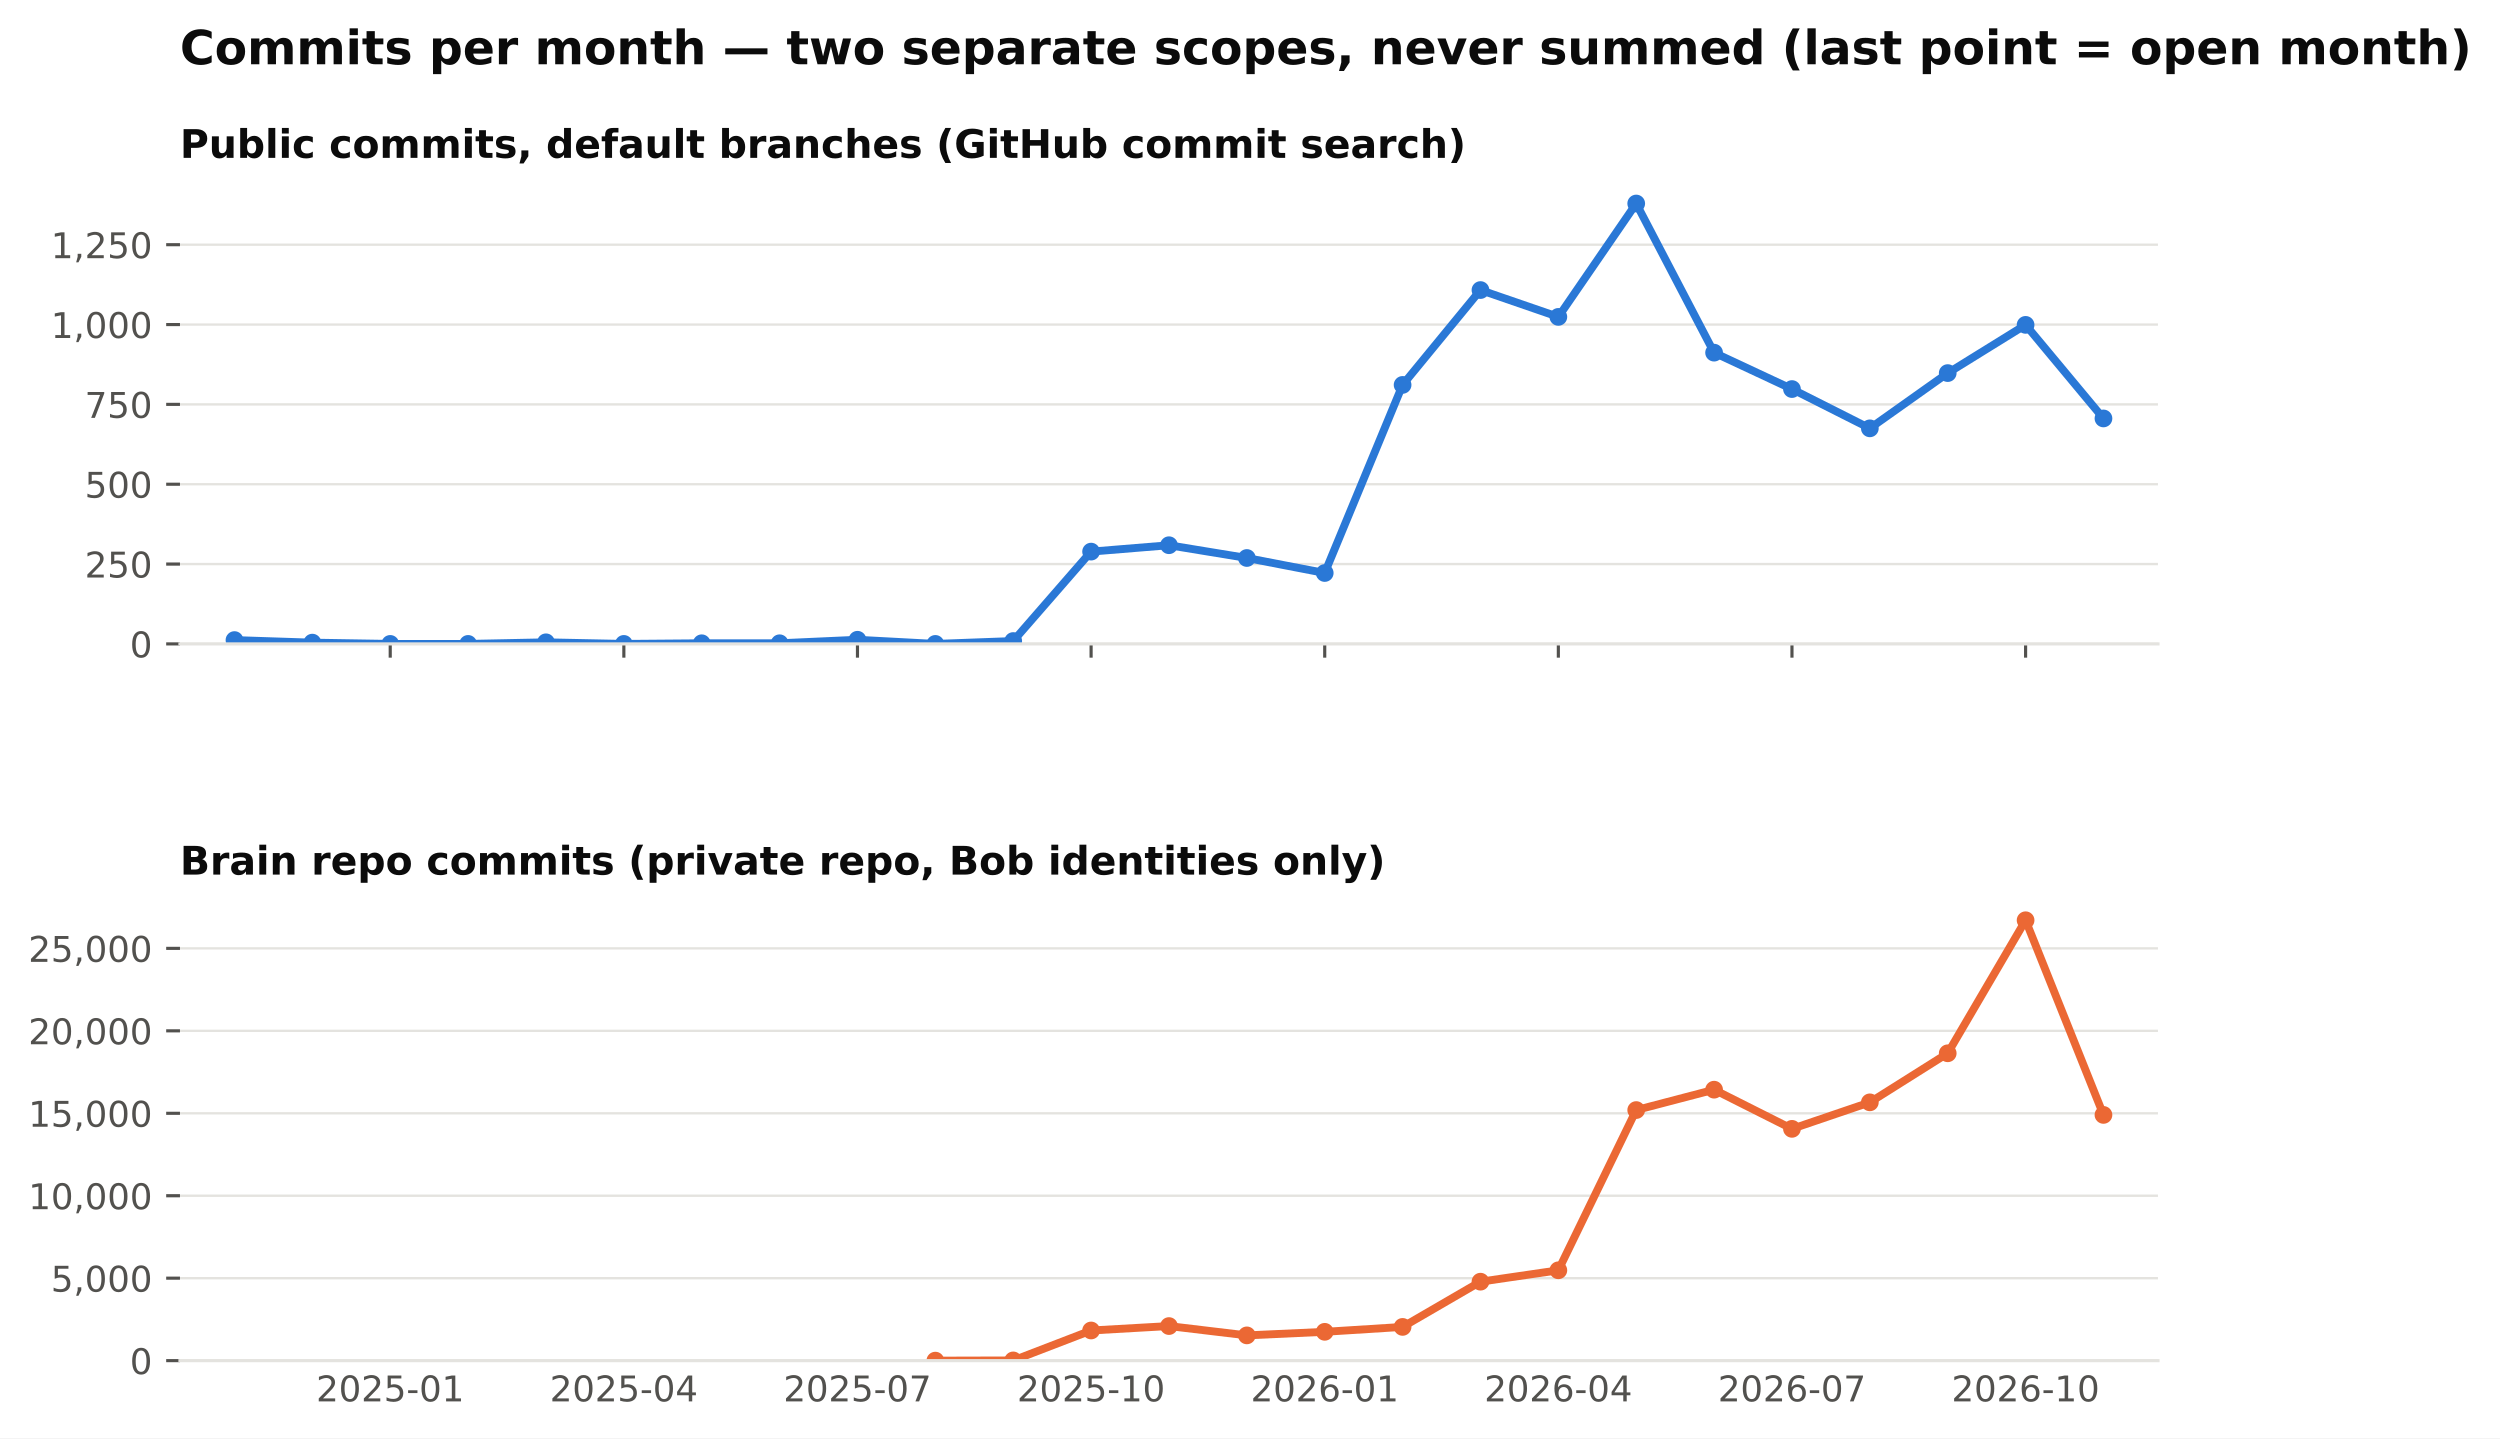
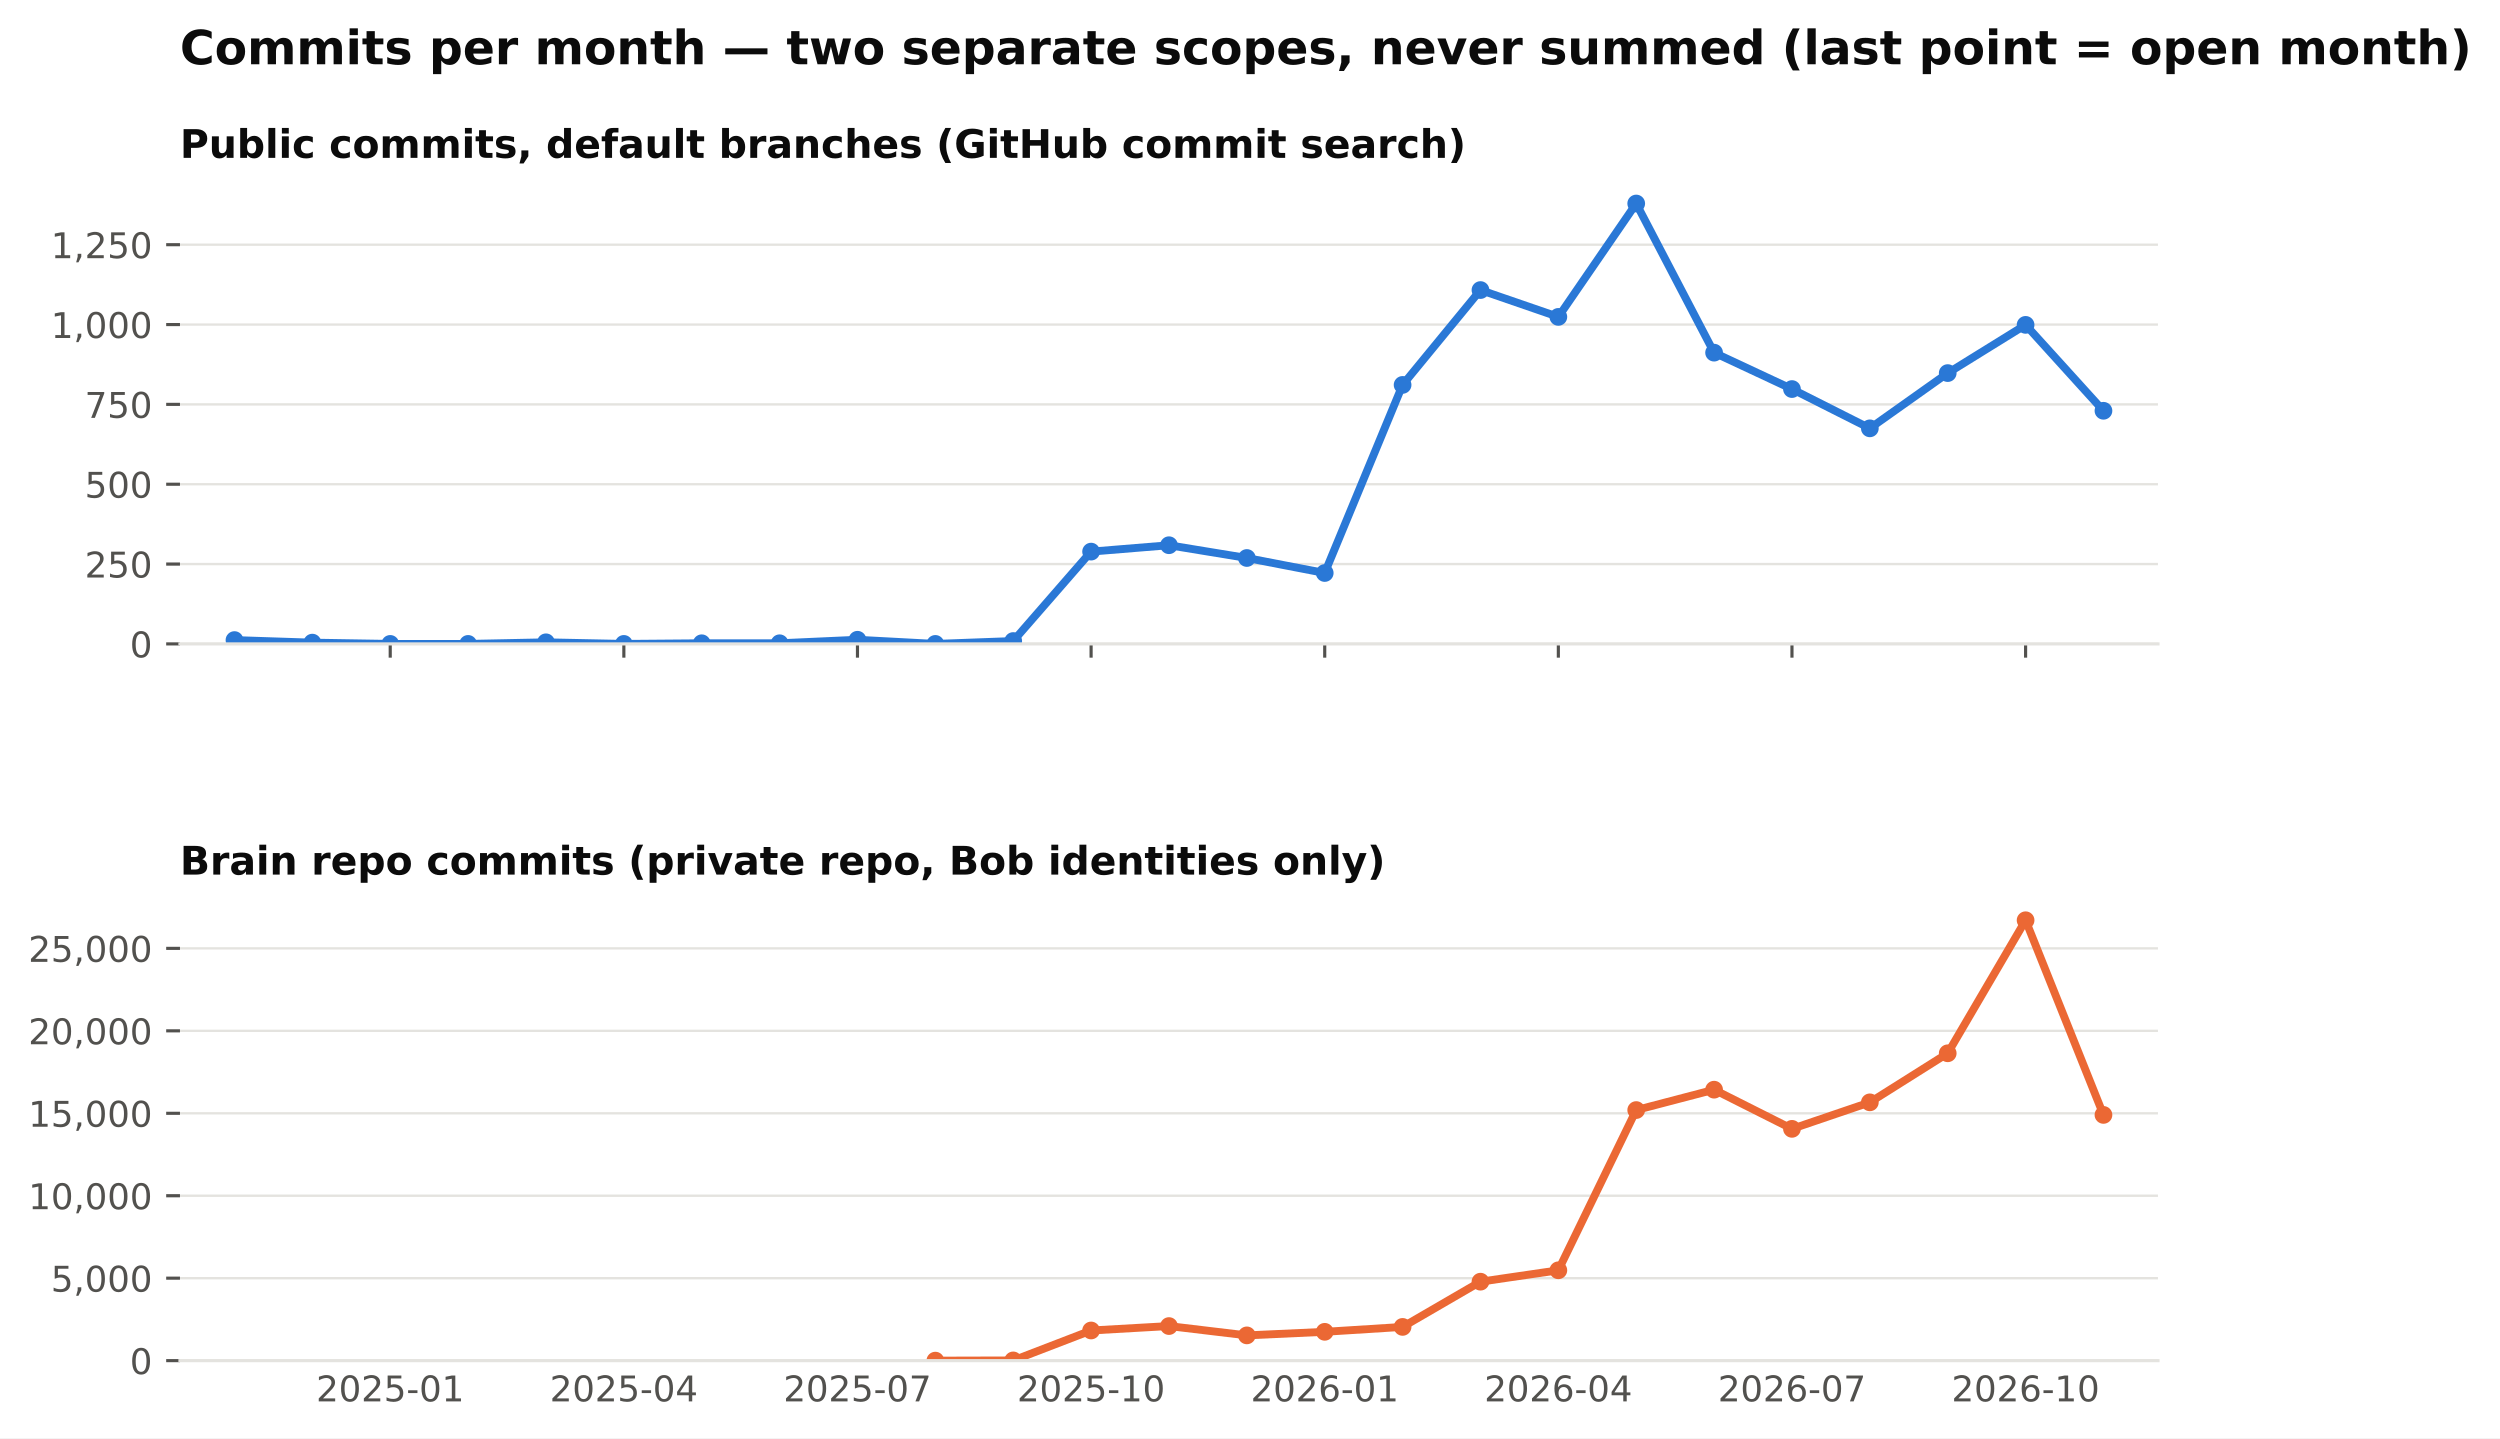
<svg xmlns="http://www.w3.org/2000/svg" xmlns:xlink="http://www.w3.org/1999/xlink" width="634.728pt" height="365.156pt" viewBox="0 0 634.728 365.156" version="1.1">
  <defs>
    <style type="text/css">*{stroke-linejoin: round; stroke-linecap: butt}</style>
  </defs>
  <g id="figure_1">
    <g id="patch_1">
      <path d="M 0 365.156  L 634.728 365.156  L 634.728 0  L 0 0  z " style="fill: #ffffff" />
    </g>
    <g id="axes_1">
      <g id="patch_2">
        <path d="M 45.692 163.482  L 547.892 163.482  L 547.892 46.08  L 45.692 46.08  z " style="fill: #ffffff" />
      </g>
      <g id="matplotlib.axis_1">
        <g id="xtick_1">
          <g id="line2d_1">
            <defs>
              <path id="m4cfa79716b" d="M 0 0  L 0 3.5  " style="stroke: #52514e; stroke-width: 0.8" />
            </defs>
            <g>
              <use xlink:href="#m4cfa79716b" x="99.075" y="163.482" style="fill: #52514e; stroke: #52514e; stroke-width: 0.8" />
            </g>
          </g>
        </g>
        <g id="xtick_2">
          <g id="line2d_2">
            <g>
              <use xlink:href="#m4cfa79716b" x="158.39" y="163.482" style="fill: #52514e; stroke: #52514e; stroke-width: 0.8" />
            </g>
          </g>
        </g>
        <g id="xtick_3">
          <g id="line2d_3">
            <g>
              <use xlink:href="#m4cfa79716b" x="217.705" y="163.482" style="fill: #52514e; stroke: #52514e; stroke-width: 0.8" />
            </g>
          </g>
        </g>
        <g id="xtick_4">
          <g id="line2d_4">
            <g>
              <use xlink:href="#m4cfa79716b" x="277.02" y="163.482" style="fill: #52514e; stroke: #52514e; stroke-width: 0.8" />
            </g>
          </g>
        </g>
        <g id="xtick_5">
          <g id="line2d_5">
            <g>
              <use xlink:href="#m4cfa79716b" x="336.335" y="163.482" style="fill: #52514e; stroke: #52514e; stroke-width: 0.8" />
            </g>
          </g>
        </g>
        <g id="xtick_6">
          <g id="line2d_6">
            <g>
              <use xlink:href="#m4cfa79716b" x="395.65" y="163.482" style="fill: #52514e; stroke: #52514e; stroke-width: 0.8" />
            </g>
          </g>
        </g>
        <g id="xtick_7">
          <g id="line2d_7">
            <g>
              <use xlink:href="#m4cfa79716b" x="454.965" y="163.482" style="fill: #52514e; stroke: #52514e; stroke-width: 0.8" />
            </g>
          </g>
        </g>
        <g id="xtick_8">
          <g id="line2d_8">
            <g>
              <use xlink:href="#m4cfa79716b" x="514.28" y="163.482" style="fill: #52514e; stroke: #52514e; stroke-width: 0.8" />
            </g>
          </g>
        </g>
      </g>
      <g id="matplotlib.axis_2">
        <g id="ytick_1">
          <g id="line2d_9">
            <path d="M 45.692 163.482  L 547.892 163.482  " clip-path="url(#pb003ac4fbe)" style="fill: none; stroke: #e4e3df; stroke-width: 0.6; stroke-linecap: square" />
          </g>
          <g id="line2d_10">
            <defs>
              <path id="m0b5e856ea1" d="M 0 0  L -3.5 0  " style="stroke: #52514e; stroke-width: 0.8" />
            </defs>
            <g>
              <use xlink:href="#m0b5e856ea1" x="45.692" y="163.482" style="fill: #52514e; stroke: #52514e; stroke-width: 0.8" />
            </g>
          </g>
          <g id="text_1">
            <text style="font-size: 9px; font-family: 'DejaVu Sans'; text-anchor: end; fill: #52514e" x="38.692" y="166.901" transform="rotate(-0 38.69156 166.9013)">0</text>
          </g>
        </g>
        <g id="ytick_2">
          <g id="line2d_11">
            <path d="M 45.692 143.212  L 547.892 143.212  " clip-path="url(#pb003ac4fbe)" style="fill: none; stroke: #e4e3df; stroke-width: 0.6; stroke-linecap: square" />
          </g>
          <g id="line2d_12">
            <g>
              <use xlink:href="#m0b5e856ea1" x="45.692" y="143.212" style="fill: #52514e; stroke: #52514e; stroke-width: 0.8" />
            </g>
          </g>
          <g id="text_2">
            <text style="font-size: 9px; font-family: 'DejaVu Sans'; text-anchor: end; fill: #52514e" x="38.692" y="146.631" transform="rotate(-0 38.69156 146.6309)">250</text>
          </g>
        </g>
        <g id="ytick_3">
          <g id="line2d_13">
            <path d="M 45.692 122.941  L 547.892 122.941  " clip-path="url(#pb003ac4fbe)" style="fill: none; stroke: #e4e3df; stroke-width: 0.6; stroke-linecap: square" />
          </g>
          <g id="line2d_14">
            <g>
              <use xlink:href="#m0b5e856ea1" x="45.692" y="122.941" style="fill: #52514e; stroke: #52514e; stroke-width: 0.8" />
            </g>
          </g>
          <g id="text_3">
            <text style="font-size: 9px; font-family: 'DejaVu Sans'; text-anchor: end; fill: #52514e" x="38.692" y="126.36" transform="rotate(-0 38.69156 126.3604)">500</text>
          </g>
        </g>
        <g id="ytick_4">
          <g id="line2d_15">
            <path d="M 45.692 102.671  L 547.892 102.671  " clip-path="url(#pb003ac4fbe)" style="fill: none; stroke: #e4e3df; stroke-width: 0.6; stroke-linecap: square" />
          </g>
          <g id="line2d_16">
            <g>
              <use xlink:href="#m0b5e856ea1" x="45.692" y="102.671" style="fill: #52514e; stroke: #52514e; stroke-width: 0.8" />
            </g>
          </g>
          <g id="text_4">
            <text style="font-size: 9px; font-family: 'DejaVu Sans'; text-anchor: end; fill: #52514e" x="38.692" y="106.09" transform="rotate(-0 38.69156 106.09)">750</text>
          </g>
        </g>
        <g id="ytick_5">
          <g id="line2d_17">
            <path d="M 45.692 82.401  L 547.892 82.401  " clip-path="url(#pb003ac4fbe)" style="fill: none; stroke: #e4e3df; stroke-width: 0.6; stroke-linecap: square" />
          </g>
          <g id="line2d_18">
            <g>
              <use xlink:href="#m0b5e856ea1" x="45.692" y="82.401" style="fill: #52514e; stroke: #52514e; stroke-width: 0.8" />
            </g>
          </g>
          <g id="text_5">
            <text style="font-size: 9px; font-family: 'DejaVu Sans'; text-anchor: end; fill: #52514e" x="38.692" y="85.82" transform="rotate(-0 38.69156 85.81952)">1,000</text>
          </g>
        </g>
        <g id="ytick_6">
          <g id="line2d_19">
            <path d="M 45.692 62.13  L 547.892 62.13  " clip-path="url(#pb003ac4fbe)" style="fill: none; stroke: #e4e3df; stroke-width: 0.6; stroke-linecap: square" />
          </g>
          <g id="line2d_20">
            <g>
              <use xlink:href="#m0b5e856ea1" x="45.692" y="62.13" style="fill: #52514e; stroke: #52514e; stroke-width: 0.8" />
            </g>
          </g>
          <g id="text_6">
            <text style="font-size: 9px; font-family: 'DejaVu Sans'; text-anchor: end; fill: #52514e" x="38.692" y="65.549" transform="rotate(-0 38.69156 65.54908)">1,250</text>
          </g>
        </g>
      </g>
      <g id="line2d_21">
-         <path d="M 59.532 162.509  L 79.303 163.158  L 99.075 163.482  L 118.847 163.482  L 138.618 163.077  L 158.39 163.482  L 178.162 163.32  L 197.933 163.32  L 217.705 162.428  L 237.477 163.482  L 257.248 162.753  L 277.02 140.05  L 296.792 138.428  L 316.563 141.671  L 336.335 145.482  L 356.107 97.725  L 375.878 73.644  L 395.65 80.455  L 415.421 51.671  L 435.193 89.536  L 454.965 98.779  L 474.736 108.752  L 494.508 94.725  L 514.28 82.482  L 534.051 106.239  " clip-path="url(#pb003ac4fbe)" style="fill: none; stroke: #2a78d6; stroke-width: 2; stroke-linecap: square" />
+         <path d="M 59.532 162.509  L 79.303 163.158  L 99.075 163.482  L 118.847 163.482  L 138.618 163.077  L 158.39 163.482  L 178.162 163.32  L 197.933 163.32  L 217.705 162.428  L 237.477 163.482  L 257.248 162.753  L 277.02 140.05  L 296.792 138.428  L 316.563 141.671  L 336.335 145.482  L 356.107 97.725  L 375.878 73.644  L 395.65 80.455  L 415.421 51.671  L 435.193 89.536  L 454.965 98.779  L 474.736 108.752  L 494.508 94.725  L 514.28 82.482  L 534.051 104.293  " clip-path="url(#pb003ac4fbe)" style="fill: none; stroke: #2a78d6; stroke-width: 2; stroke-linecap: square" />
        <defs>
          <path id="m407d684c98" d="M 0 1.75  C 0.464 1.75 0.909 1.566 1.237 1.237  C 1.566 0.909 1.75 0.464 1.75 0  C 1.75 -0.464 1.566 -0.909 1.237 -1.237  C 0.909 -1.566 0.464 -1.75 0 -1.75  C -0.464 -1.75 -0.909 -1.566 -1.237 -1.237  C -1.566 -0.909 -1.75 -0.464 -1.75 0  C -1.75 0.464 -1.566 0.909 -1.237 1.237  C -0.909 1.566 -0.464 1.75 0 1.75  z " style="stroke: #2a78d6" />
        </defs>
        <g clip-path="url(#pb003ac4fbe)">
          <use xlink:href="#m407d684c98" x="59.532" y="162.509" style="fill: #2a78d6; stroke: #2a78d6" />
          <use xlink:href="#m407d684c98" x="79.303" y="163.158" style="fill: #2a78d6; stroke: #2a78d6" />
          <use xlink:href="#m407d684c98" x="99.075" y="163.482" style="fill: #2a78d6; stroke: #2a78d6" />
          <use xlink:href="#m407d684c98" x="118.847" y="163.482" style="fill: #2a78d6; stroke: #2a78d6" />
          <use xlink:href="#m407d684c98" x="138.618" y="163.077" style="fill: #2a78d6; stroke: #2a78d6" />
          <use xlink:href="#m407d684c98" x="158.39" y="163.482" style="fill: #2a78d6; stroke: #2a78d6" />
          <use xlink:href="#m407d684c98" x="178.162" y="163.32" style="fill: #2a78d6; stroke: #2a78d6" />
          <use xlink:href="#m407d684c98" x="197.933" y="163.32" style="fill: #2a78d6; stroke: #2a78d6" />
          <use xlink:href="#m407d684c98" x="217.705" y="162.428" style="fill: #2a78d6; stroke: #2a78d6" />
          <use xlink:href="#m407d684c98" x="237.477" y="163.482" style="fill: #2a78d6; stroke: #2a78d6" />
          <use xlink:href="#m407d684c98" x="257.248" y="162.753" style="fill: #2a78d6; stroke: #2a78d6" />
          <use xlink:href="#m407d684c98" x="277.02" y="140.05" style="fill: #2a78d6; stroke: #2a78d6" />
          <use xlink:href="#m407d684c98" x="296.792" y="138.428" style="fill: #2a78d6; stroke: #2a78d6" />
          <use xlink:href="#m407d684c98" x="316.563" y="141.671" style="fill: #2a78d6; stroke: #2a78d6" />
          <use xlink:href="#m407d684c98" x="336.335" y="145.482" style="fill: #2a78d6; stroke: #2a78d6" />
          <use xlink:href="#m407d684c98" x="356.107" y="97.725" style="fill: #2a78d6; stroke: #2a78d6" />
          <use xlink:href="#m407d684c98" x="375.878" y="73.644" style="fill: #2a78d6; stroke: #2a78d6" />
          <use xlink:href="#m407d684c98" x="395.65" y="80.455" style="fill: #2a78d6; stroke: #2a78d6" />
          <use xlink:href="#m407d684c98" x="415.421" y="51.671" style="fill: #2a78d6; stroke: #2a78d6" />
          <use xlink:href="#m407d684c98" x="435.193" y="89.536" style="fill: #2a78d6; stroke: #2a78d6" />
          <use xlink:href="#m407d684c98" x="454.965" y="98.779" style="fill: #2a78d6; stroke: #2a78d6" />
          <use xlink:href="#m407d684c98" x="474.736" y="108.752" style="fill: #2a78d6; stroke: #2a78d6" />
          <use xlink:href="#m407d684c98" x="494.508" y="94.725" style="fill: #2a78d6; stroke: #2a78d6" />
          <use xlink:href="#m407d684c98" x="514.28" y="82.482" style="fill: #2a78d6; stroke: #2a78d6" />
-           <use xlink:href="#m407d684c98" x="534.051" y="106.239" style="fill: #2a78d6; stroke: #2a78d6" />
+           <use xlink:href="#m407d684c98" x="534.051" y="104.293" style="fill: #2a78d6; stroke: #2a78d6" />
        </g>
      </g>
      <g id="patch_3">
        <path d="M 45.692 163.482  L 547.892 163.482  " style="fill: none; stroke: #e4e3df; stroke-width: 0.8; stroke-linejoin: miter; stroke-linecap: square" />
      </g>
      <g id="text_7">
        <text style="font-weight: 700; font-size: 10px; font-family: 'DejaVu Sans'; text-anchor: start; fill: #0b0b0b" x="45.692" y="40.08" transform="rotate(-0 45.69156 40.08)">Public commits, default branches (GitHub commit search)</text>
      </g>
    </g>
    <g id="axes_2">
      <g id="patch_4">
        <path d="M 45.692 345.456  L 547.892 345.456  L 547.892 228.054  L 45.692 228.054  z " style="fill: #ffffff" />
      </g>
      <g id="matplotlib.axis_3">
        <g id="xtick_9">
          <g id="line2d_22" />
          <g id="text_8">
            <text style="font-size: 9px; font-family: 'DejaVu Sans'; text-anchor: middle; fill: #52514e" x="99.075" y="355.794" transform="rotate(-0 99.07503 355.7939)">2025-01</text>
          </g>
        </g>
        <g id="xtick_10">
          <g id="line2d_23" />
          <g id="text_9">
            <text style="font-size: 9px; font-family: 'DejaVu Sans'; text-anchor: middle; fill: #52514e" x="158.39" y="355.794" transform="rotate(-0 158.39 355.7939)">2025-04</text>
          </g>
        </g>
        <g id="xtick_11">
          <g id="line2d_24" />
          <g id="text_10">
            <text style="font-size: 9px; font-family: 'DejaVu Sans'; text-anchor: middle; fill: #52514e" x="217.705" y="355.794" transform="rotate(-0 217.7049 355.7939)">2025-07</text>
          </g>
        </g>
        <g id="xtick_12">
          <g id="line2d_25" />
          <g id="text_11">
            <text style="font-size: 9px; font-family: 'DejaVu Sans'; text-anchor: middle; fill: #52514e" x="277.02" y="355.794" transform="rotate(-0 277.0199 355.7939)">2025-10</text>
          </g>
        </g>
        <g id="xtick_13">
          <g id="line2d_26" />
          <g id="text_12">
            <text style="font-size: 9px; font-family: 'DejaVu Sans'; text-anchor: middle; fill: #52514e" x="336.335" y="355.794" transform="rotate(-0 336.3349 355.7939)">2026-01</text>
          </g>
        </g>
        <g id="xtick_14">
          <g id="line2d_27" />
          <g id="text_13">
            <text style="font-size: 9px; font-family: 'DejaVu Sans'; text-anchor: middle; fill: #52514e" x="395.65" y="355.794" transform="rotate(-0 395.6498 355.7939)">2026-04</text>
          </g>
        </g>
        <g id="xtick_15">
          <g id="line2d_28" />
          <g id="text_14">
            <text style="font-size: 9px; font-family: 'DejaVu Sans'; text-anchor: middle; fill: #52514e" x="454.965" y="355.794" transform="rotate(-0 454.9648 355.7939)">2026-07</text>
          </g>
        </g>
        <g id="xtick_16">
          <g id="line2d_29" />
          <g id="text_15">
            <text style="font-size: 9px; font-family: 'DejaVu Sans'; text-anchor: middle; fill: #52514e" x="514.28" y="355.794" transform="rotate(-0 514.2798 355.7939)">2026-10</text>
          </g>
        </g>
      </g>
      <g id="matplotlib.axis_4">
        <g id="ytick_7">
          <g id="line2d_30">
            <path d="M 45.692 345.456  L 547.892 345.456  " clip-path="url(#p0dd74cce15)" style="fill: none; stroke: #e4e3df; stroke-width: 0.6; stroke-linecap: square" />
          </g>
          <g id="line2d_31">
            <g>
              <use xlink:href="#m0b5e856ea1" x="45.692" y="345.456" style="fill: #52514e; stroke: #52514e; stroke-width: 0.8" />
            </g>
          </g>
          <g id="text_16">
            <text style="font-size: 9px; font-family: 'DejaVu Sans'; text-anchor: end; fill: #52514e" x="38.692" y="348.875" transform="rotate(-0 38.69156 348.8749)">0</text>
          </g>
        </g>
        <g id="ytick_8">
          <g id="line2d_32">
            <path d="M 45.692 324.521  L 547.892 324.521  " clip-path="url(#p0dd74cce15)" style="fill: none; stroke: #e4e3df; stroke-width: 0.6; stroke-linecap: square" />
          </g>
          <g id="line2d_33">
            <g>
              <use xlink:href="#m0b5e856ea1" x="45.692" y="324.521" style="fill: #52514e; stroke: #52514e; stroke-width: 0.8" />
            </g>
          </g>
          <g id="text_17">
            <text style="font-size: 9px; font-family: 'DejaVu Sans'; text-anchor: end; fill: #52514e" x="38.692" y="327.94" transform="rotate(-0 38.69156 327.9403)">5,000</text>
          </g>
        </g>
        <g id="ytick_9">
          <g id="line2d_34">
            <path d="M 45.692 303.587  L 547.892 303.587  " clip-path="url(#p0dd74cce15)" style="fill: none; stroke: #e4e3df; stroke-width: 0.6; stroke-linecap: square" />
          </g>
          <g id="line2d_35">
            <g>
              <use xlink:href="#m0b5e856ea1" x="45.692" y="303.587" style="fill: #52514e; stroke: #52514e; stroke-width: 0.8" />
            </g>
          </g>
          <g id="text_18">
            <text style="font-size: 9px; font-family: 'DejaVu Sans'; text-anchor: end; fill: #52514e" x="38.692" y="307.006" transform="rotate(-0 38.69156 307.0056)">10,000</text>
          </g>
        </g>
        <g id="ytick_10">
          <g id="line2d_36">
            <path d="M 45.692 282.652  L 547.892 282.652  " clip-path="url(#p0dd74cce15)" style="fill: none; stroke: #e4e3df; stroke-width: 0.6; stroke-linecap: square" />
          </g>
          <g id="line2d_37">
            <g>
              <use xlink:href="#m0b5e856ea1" x="45.692" y="282.652" style="fill: #52514e; stroke: #52514e; stroke-width: 0.8" />
            </g>
          </g>
          <g id="text_19">
            <text style="font-size: 9px; font-family: 'DejaVu Sans'; text-anchor: end; fill: #52514e" x="38.692" y="286.071" transform="rotate(-0 38.69156 286.071)">15,000</text>
          </g>
        </g>
        <g id="ytick_11">
          <g id="line2d_38">
            <path d="M 45.692 261.717  L 547.892 261.717  " clip-path="url(#p0dd74cce15)" style="fill: none; stroke: #e4e3df; stroke-width: 0.6; stroke-linecap: square" />
          </g>
          <g id="line2d_39">
            <g>
              <use xlink:href="#m0b5e856ea1" x="45.692" y="261.717" style="fill: #52514e; stroke: #52514e; stroke-width: 0.8" />
            </g>
          </g>
          <g id="text_20">
            <text style="font-size: 9px; font-family: 'DejaVu Sans'; text-anchor: end; fill: #52514e" x="38.692" y="265.136" transform="rotate(-0 38.69156 265.1363)">20,000</text>
          </g>
        </g>
        <g id="ytick_12">
          <g id="line2d_40">
            <path d="M 45.692 240.783  L 547.892 240.783  " clip-path="url(#p0dd74cce15)" style="fill: none; stroke: #e4e3df; stroke-width: 0.6; stroke-linecap: square" />
          </g>
          <g id="line2d_41">
            <g>
              <use xlink:href="#m0b5e856ea1" x="45.692" y="240.783" style="fill: #52514e; stroke: #52514e; stroke-width: 0.8" />
            </g>
          </g>
          <g id="text_21">
            <text style="font-size: 9px; font-family: 'DejaVu Sans'; text-anchor: end; fill: #52514e" x="38.692" y="244.202" transform="rotate(-0 38.69156 244.2017)">25,000</text>
          </g>
        </g>
      </g>
      <g id="line2d_42">
        <path d="M 237.477 345.452  L 257.248 345.397  L 277.02 337.798  L 296.792 336.676  L 316.563 339.042  L 336.335 338.137  L 356.107 336.89  L 375.878 325.409  L 395.65 322.516  L 415.421 281.836  L 435.193 276.661  L 454.965 286.605  L 474.736 279.876  L 494.508 267.42  L 514.28 233.644  L 534.051 283.067  " clip-path="url(#p0dd74cce15)" style="fill: none; stroke: #eb6834; stroke-width: 2; stroke-linecap: square" />
        <defs>
          <path id="m271fea416f" d="M 0 1.75  C 0.464 1.75 0.909 1.566 1.237 1.237  C 1.566 0.909 1.75 0.464 1.75 0  C 1.75 -0.464 1.566 -0.909 1.237 -1.237  C 0.909 -1.566 0.464 -1.75 0 -1.75  C -0.464 -1.75 -0.909 -1.566 -1.237 -1.237  C -1.566 -0.909 -1.75 -0.464 -1.75 0  C -1.75 0.464 -1.566 0.909 -1.237 1.237  C -0.909 1.566 -0.464 1.75 0 1.75  z " style="stroke: #eb6834" />
        </defs>
        <g clip-path="url(#p0dd74cce15)">
          <use xlink:href="#m271fea416f" x="237.477" y="345.452" style="fill: #eb6834; stroke: #eb6834" />
          <use xlink:href="#m271fea416f" x="257.248" y="345.397" style="fill: #eb6834; stroke: #eb6834" />
          <use xlink:href="#m271fea416f" x="277.02" y="337.798" style="fill: #eb6834; stroke: #eb6834" />
          <use xlink:href="#m271fea416f" x="296.792" y="336.676" style="fill: #eb6834; stroke: #eb6834" />
          <use xlink:href="#m271fea416f" x="316.563" y="339.042" style="fill: #eb6834; stroke: #eb6834" />
          <use xlink:href="#m271fea416f" x="336.335" y="338.137" style="fill: #eb6834; stroke: #eb6834" />
          <use xlink:href="#m271fea416f" x="356.107" y="336.89" style="fill: #eb6834; stroke: #eb6834" />
          <use xlink:href="#m271fea416f" x="375.878" y="325.409" style="fill: #eb6834; stroke: #eb6834" />
          <use xlink:href="#m271fea416f" x="395.65" y="322.516" style="fill: #eb6834; stroke: #eb6834" />
          <use xlink:href="#m271fea416f" x="415.421" y="281.836" style="fill: #eb6834; stroke: #eb6834" />
          <use xlink:href="#m271fea416f" x="435.193" y="276.661" style="fill: #eb6834; stroke: #eb6834" />
          <use xlink:href="#m271fea416f" x="454.965" y="286.605" style="fill: #eb6834; stroke: #eb6834" />
          <use xlink:href="#m271fea416f" x="474.736" y="279.876" style="fill: #eb6834; stroke: #eb6834" />
          <use xlink:href="#m271fea416f" x="494.508" y="267.42" style="fill: #eb6834; stroke: #eb6834" />
          <use xlink:href="#m271fea416f" x="514.28" y="233.644" style="fill: #eb6834; stroke: #eb6834" />
          <use xlink:href="#m271fea416f" x="534.051" y="283.067" style="fill: #eb6834; stroke: #eb6834" />
        </g>
      </g>
      <g id="patch_5">
        <path d="M 45.692 345.456  L 547.892 345.456  " style="fill: none; stroke: #e4e3df; stroke-width: 0.8; stroke-linejoin: miter; stroke-linecap: square" />
      </g>
      <g id="text_22">
        <text style="font-weight: 700; font-size: 10px; font-family: 'DejaVu Sans'; text-anchor: start; fill: #0b0b0b" x="45.692" y="222.054" transform="rotate(-0 45.69156 222.0536)">Brain repo commits (private repo, Bob identities only)</text>
      </g>
    </g>
    <g id="text_23">
      <text style="font-weight: 700; font-size: 12px; font-family: 'DejaVu Sans'; text-anchor: start; fill: #0b0b0b" x="45.692" y="16.318" transform="rotate(-0 45.69156 16.31812)">Commits per month — two separate scopes, never summed (last point = open month)</text>
    </g>
  </g>
  <defs>
    <clipPath id="pb003ac4fbe">
      <rect x="45.692" y="46.08" width="502.2" height="117.402" />
    </clipPath>
    <clipPath id="p0dd74cce15">
      <rect x="45.692" y="228.054" width="502.2" height="117.402" />
    </clipPath>
  </defs>
</svg>
